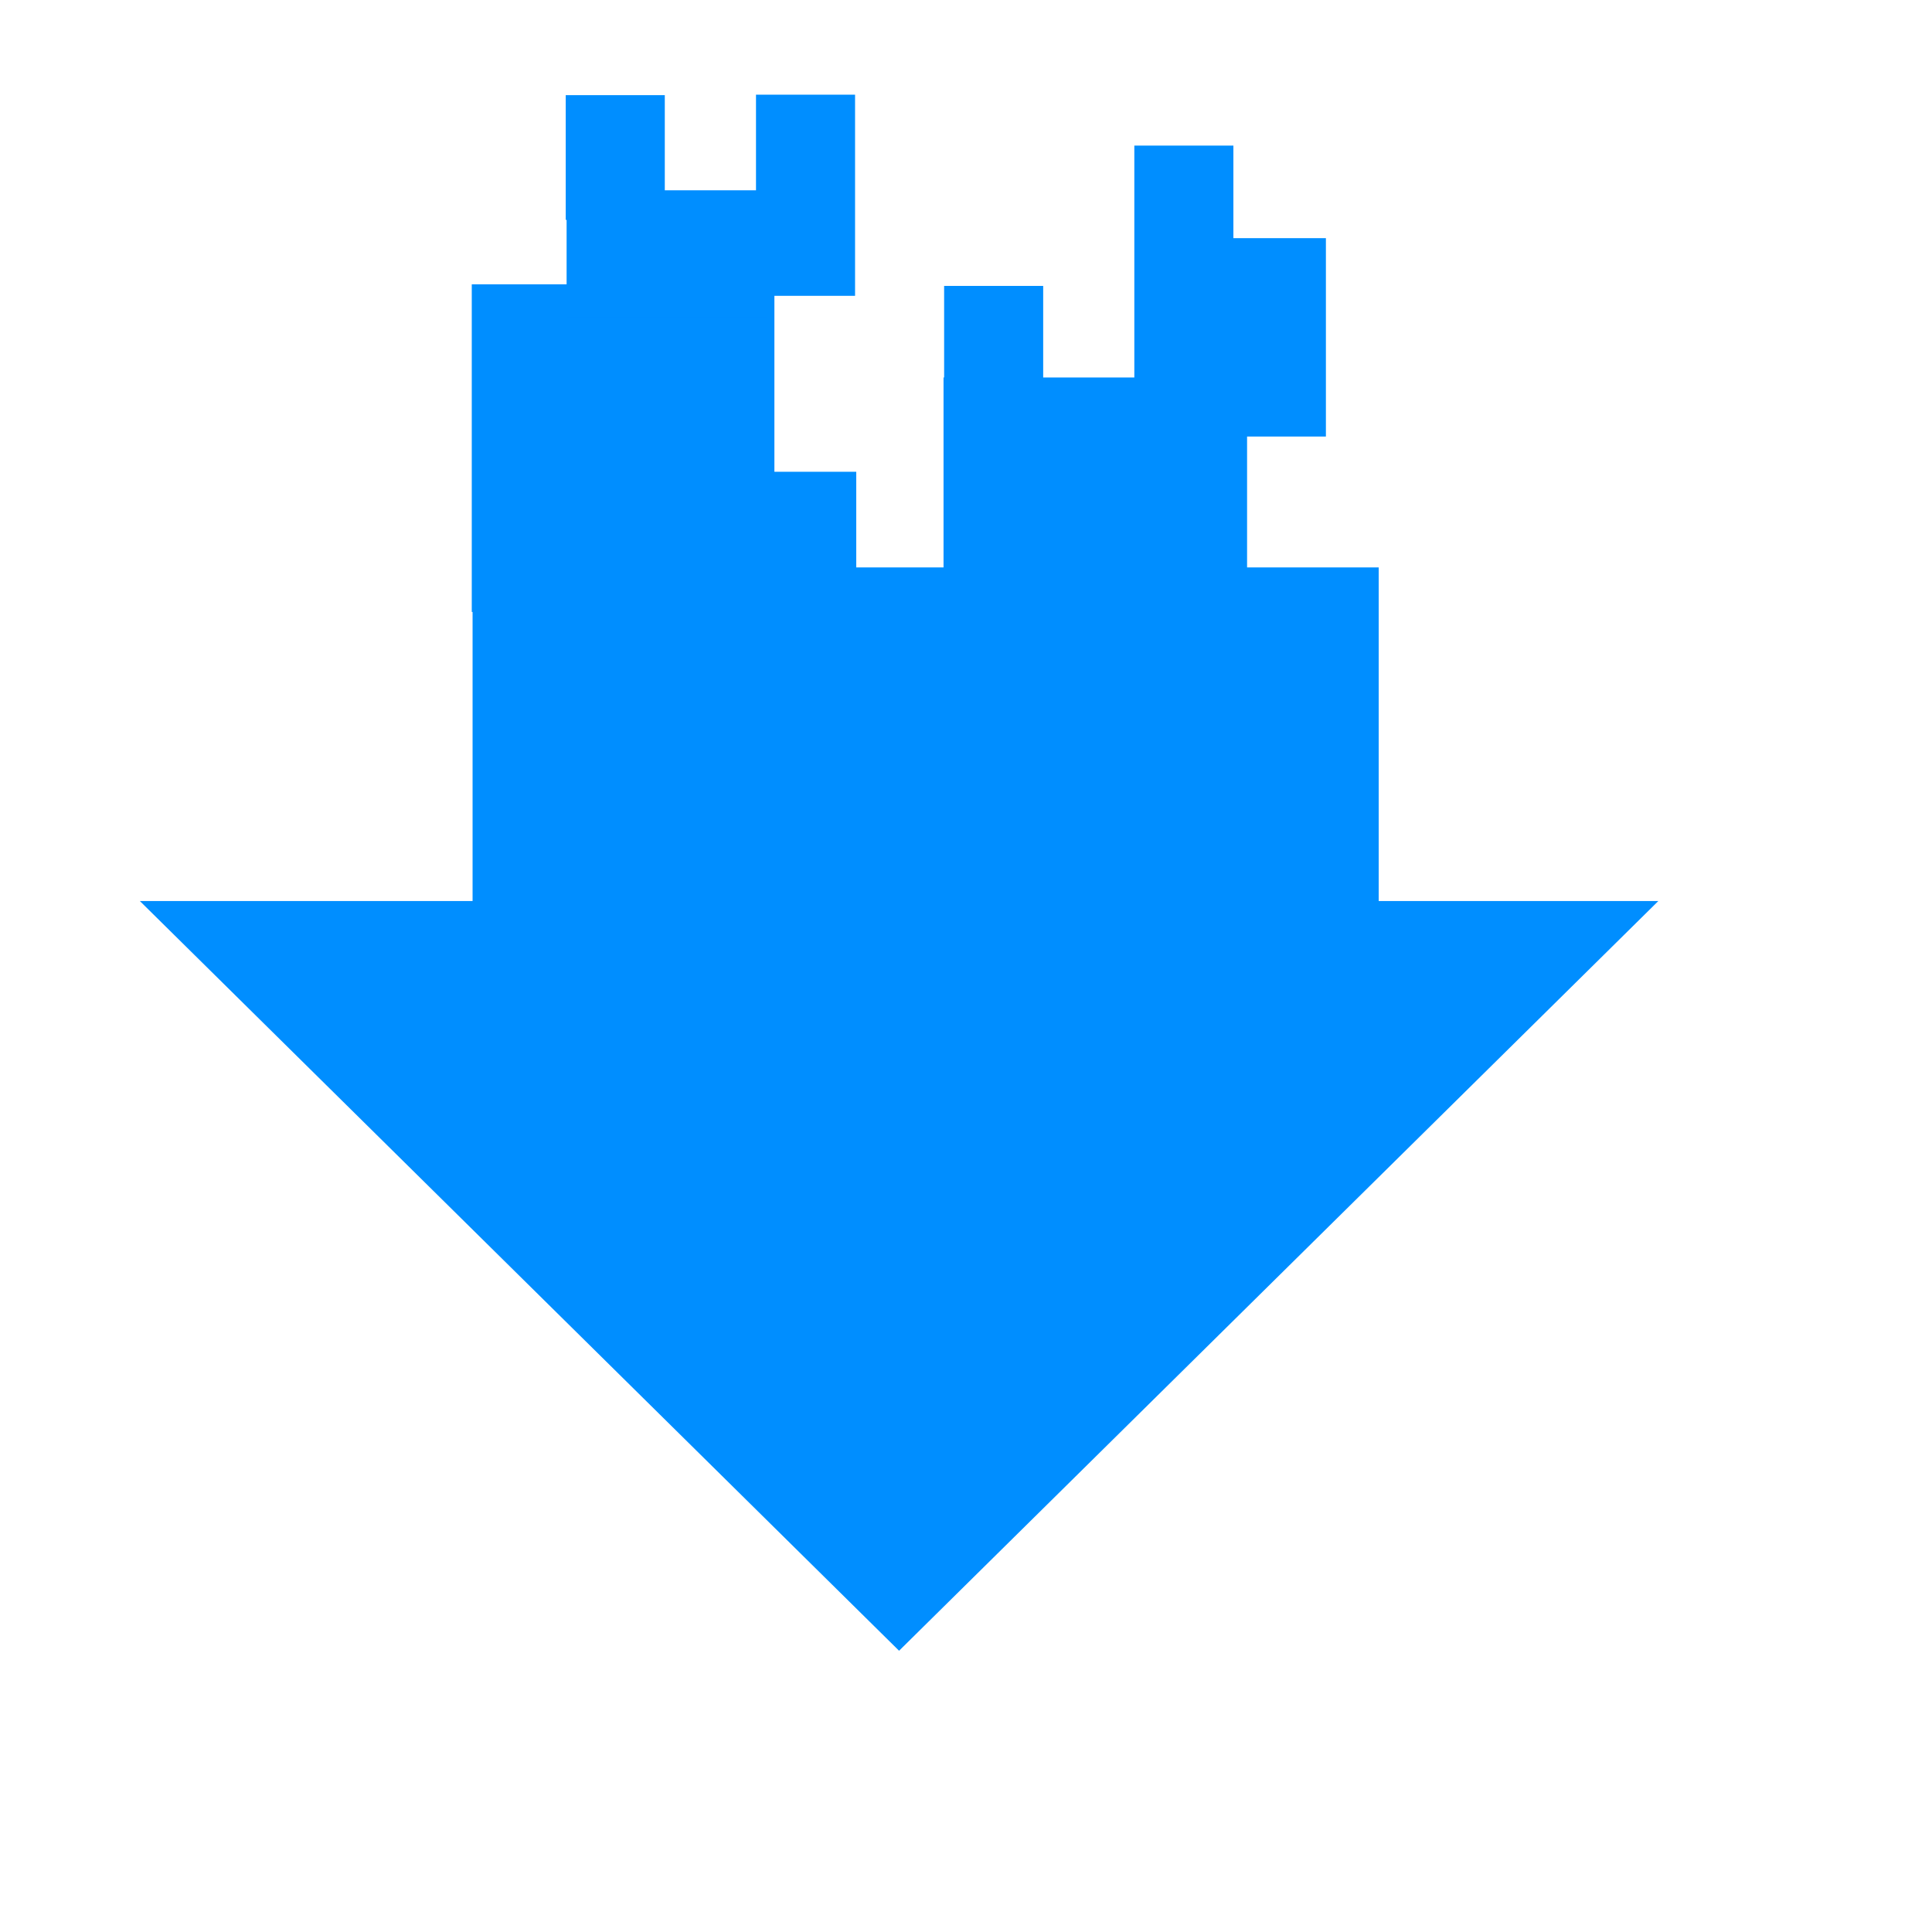
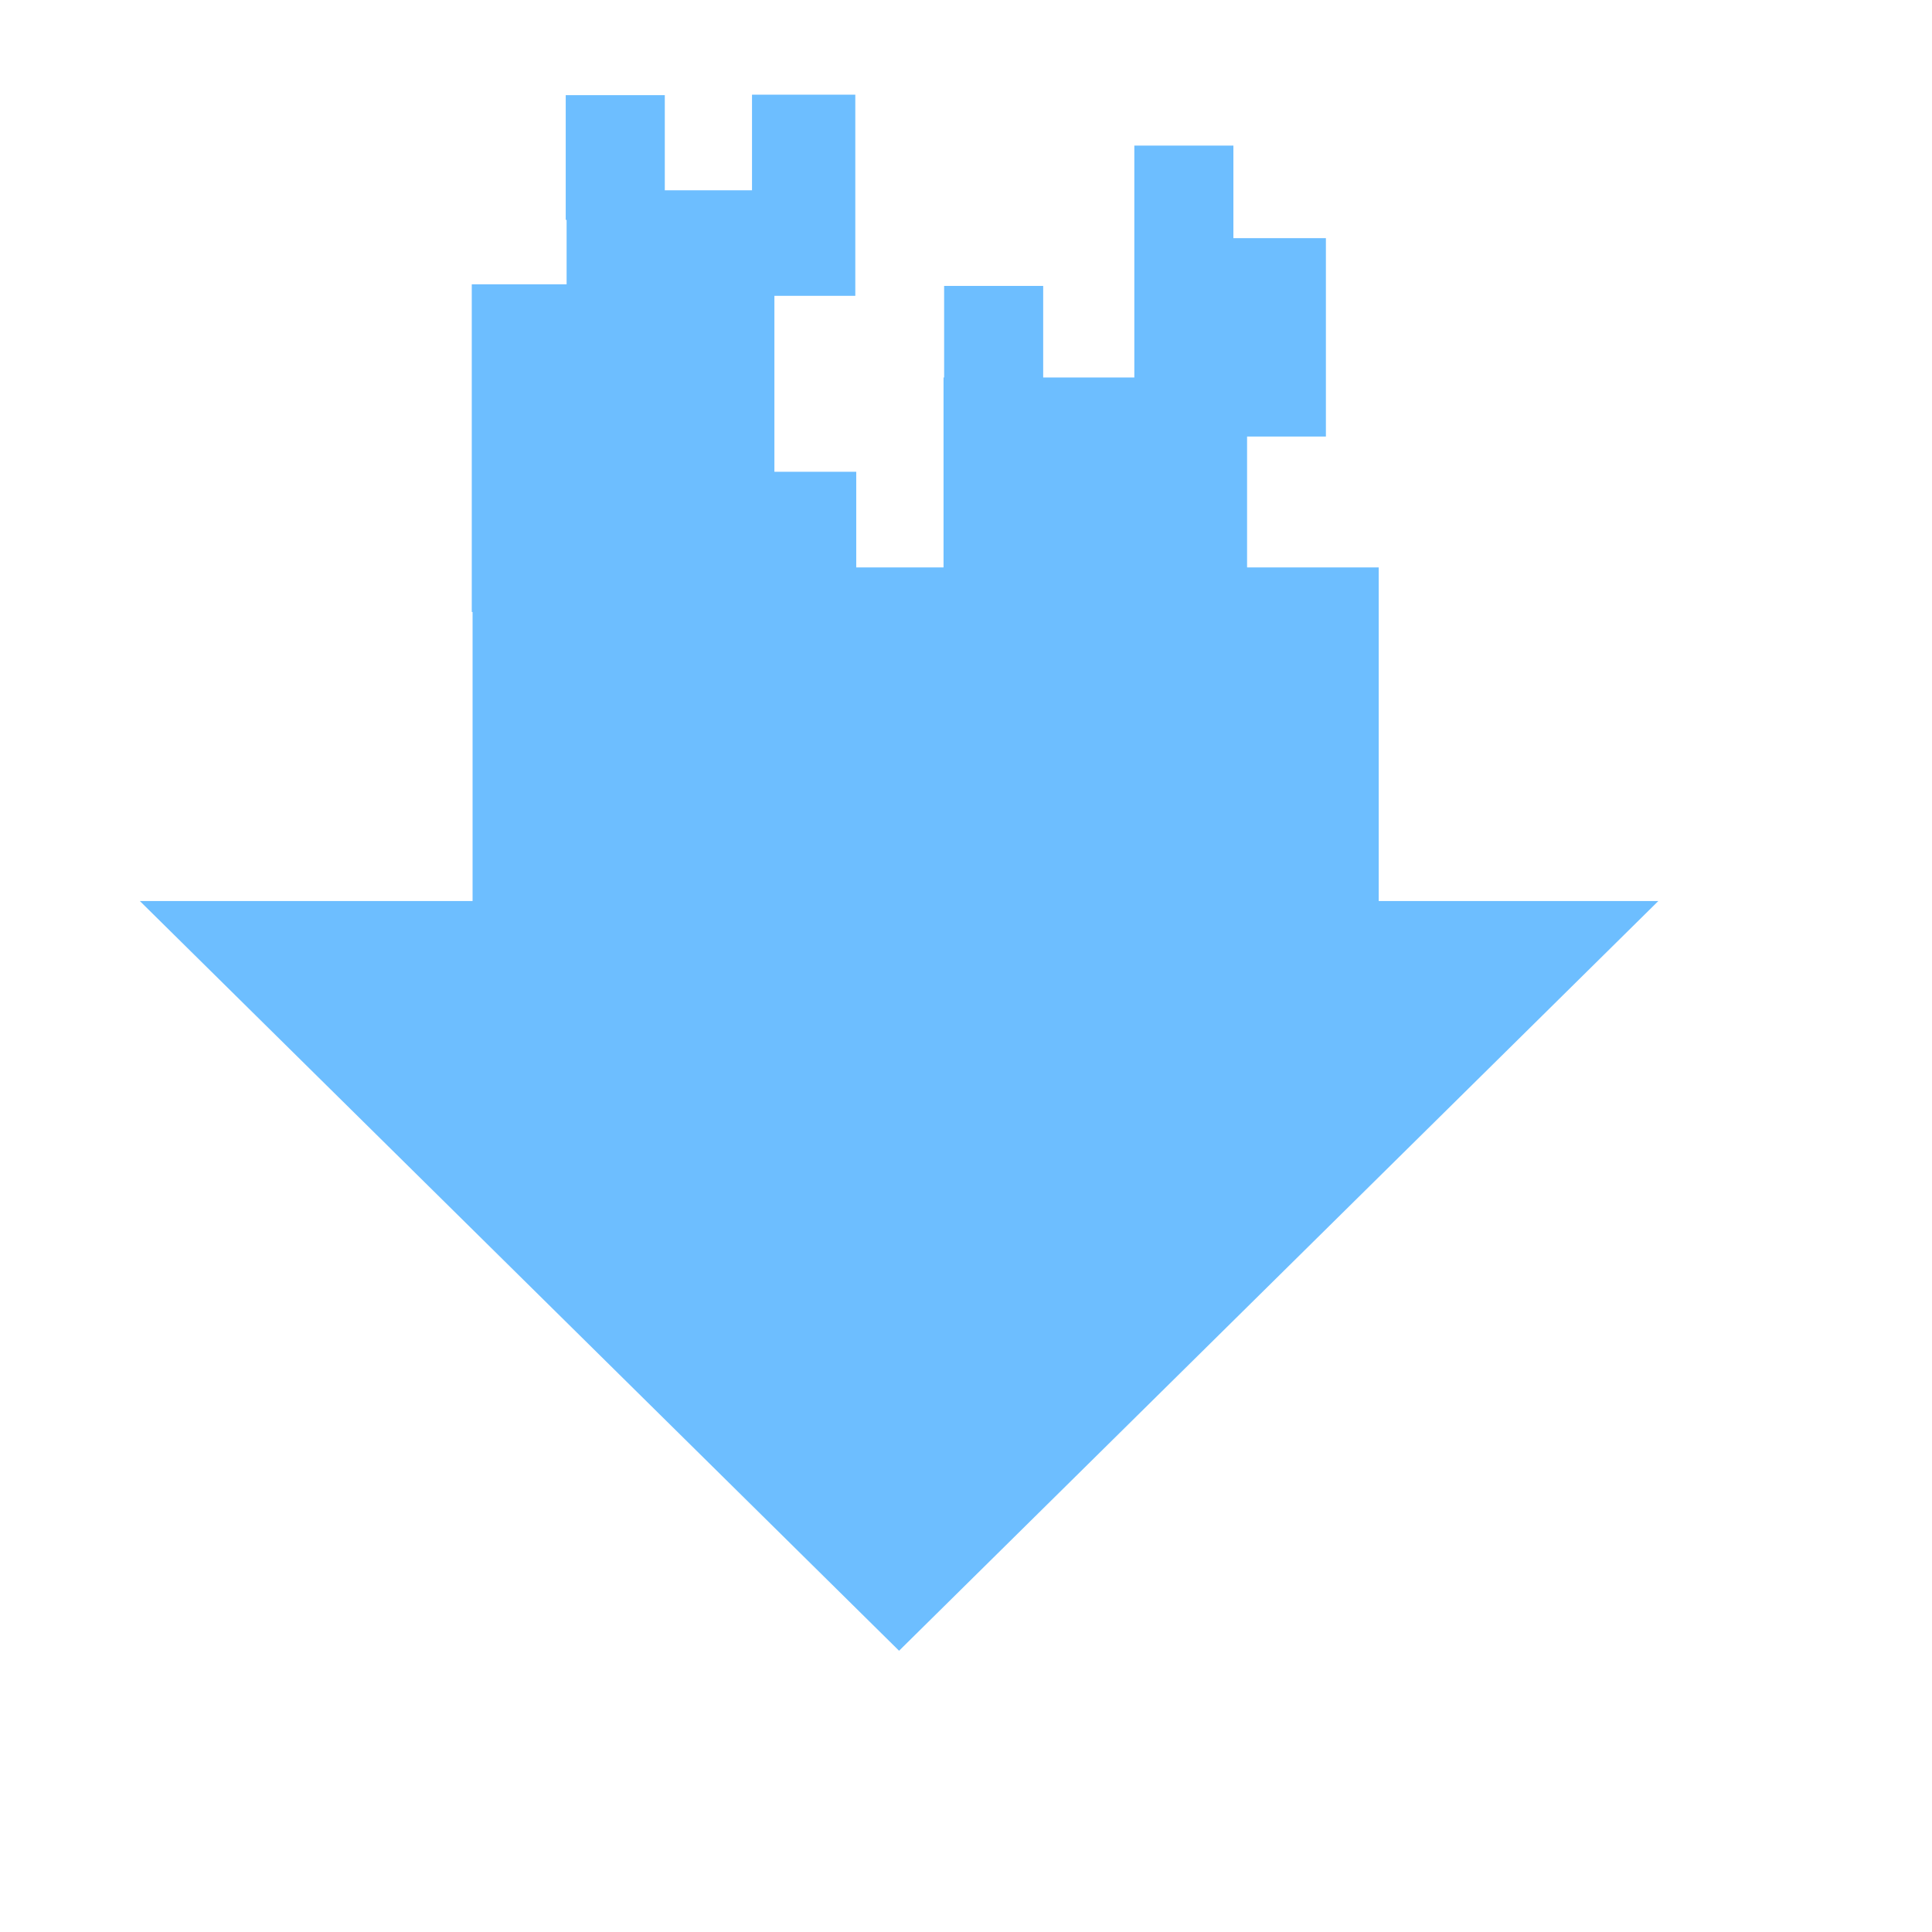
<svg xmlns="http://www.w3.org/2000/svg" width="38.4pt" height="38.4pt">
  <defs />
  <g id="layer1">
-     <rect id="rect3359" transform="matrix(1 0 0 1 12.5238 15.0372)" fill="#008eff" fill-rule="evenodd" width="18.01pt" height="7.311pt" />
-     <path id="path3361" transform="matrix(1 0 0 1 3.70633 23.8785)" fill="#008eff" fill-rule="evenodd" d="M20.12 19.868L0 0L40.241 0Z" />
-     <rect id="rect33591" transform="translate(25.0047, 10.0038)" fill="#008eff" fill-rule="evenodd" width="6.033pt" height="4.375pt" />
-     <rect id="rect33592" transform="translate(12.5024, 7.53418)" fill="#008eff" fill-rule="evenodd" width="6.015pt" height="6.513pt" />
-     <rect id="rect33593" transform="translate(15.0157, 5.04304)" fill="#008eff" fill-rule="evenodd" width="3.987pt" height="2.528pt" />
-     <rect id="rect33594" transform="translate(25.0203, 7.57714)" fill="#008eff" fill-rule="evenodd" width="1.969pt" height="2.479pt" />
-     <rect id="rect33595" transform="translate(30.0608, 3.85823)" fill="#008eff" fill-rule="evenodd" width="1.969pt" height="5.274pt" />
-     <rect id="rect33596" transform="translate(19.5699, 12.5024)" fill="#008eff" fill-rule="evenodd" width="2.341pt" height="2.336pt" />
-     <rect id="rect33597" transform="translate(14.9924, 2.52152)" fill="#008eff" fill-rule="evenodd" width="1.969pt" height="2.479pt" />
-     <rect id="rect33598" transform="translate(20.0347, 2.50894)" fill="#008eff" fill-rule="evenodd" width="1.969pt" height="3.998pt" />
-     <rect id="rect33599" transform="translate(32.4911, 6.31139)" fill="#008eff" fill-rule="evenodd" width="1.985pt" height="3.943pt" />
+     <rect id="rect3359" transform="translate(12.5238, 15.0372)" fill="#6dbeff" fill-rule="evenodd" width="18.01pt" height="7.311pt" />
+     <path id="path3361" transform="translate(3.70633, 23.8785)" fill="#6dbeff" fill-rule="evenodd" d="M20.12 19.868L0 0L40.241 0Z" />
+     <rect id="rect33591" transform="translate(25.0047, 10.0038)" fill="#6dbeff" fill-rule="evenodd" width="6.033pt" height="4.375pt" />
+     <rect id="rect33592" transform="translate(12.5024, 7.53418)" fill="#6dbeff" fill-rule="evenodd" width="6.015pt" height="6.513pt" />
+     <rect id="rect33593" transform="translate(15.0157, 5.04304)" fill="#6dbeff" fill-rule="evenodd" width="3.987pt" height="2.528pt" />
+     <rect id="rect33594" transform="translate(25.0203, 7.57714)" fill="#6dbeff" fill-rule="evenodd" width="1.969pt" height="2.479pt" />
+     <rect id="rect33595" transform="translate(30.0608, 3.85823)" fill="#6dbeff" fill-rule="evenodd" width="1.969pt" height="5.274pt" />
+     <rect id="rect33596" transform="translate(19.5699, 12.5024)" fill="#6dbeff" fill-rule="evenodd" width="2.341pt" height="2.336pt" />
+     <rect id="rect33597" transform="translate(14.9924, 2.52152)" fill="#6dbeff" fill-rule="evenodd" width="1.969pt" height="2.479pt" />
+     <rect id="rect33598" transform="translate(19.9291, 2.50894)" fill="#6dbeff" fill-rule="evenodd" width="2.053pt" height="3.998pt" />
+     <rect id="rect33599" transform="translate(32.4911, 6.31139)" fill="#6dbeff" fill-rule="evenodd" width="1.985pt" height="3.943pt" />
  </g>
</svg>
